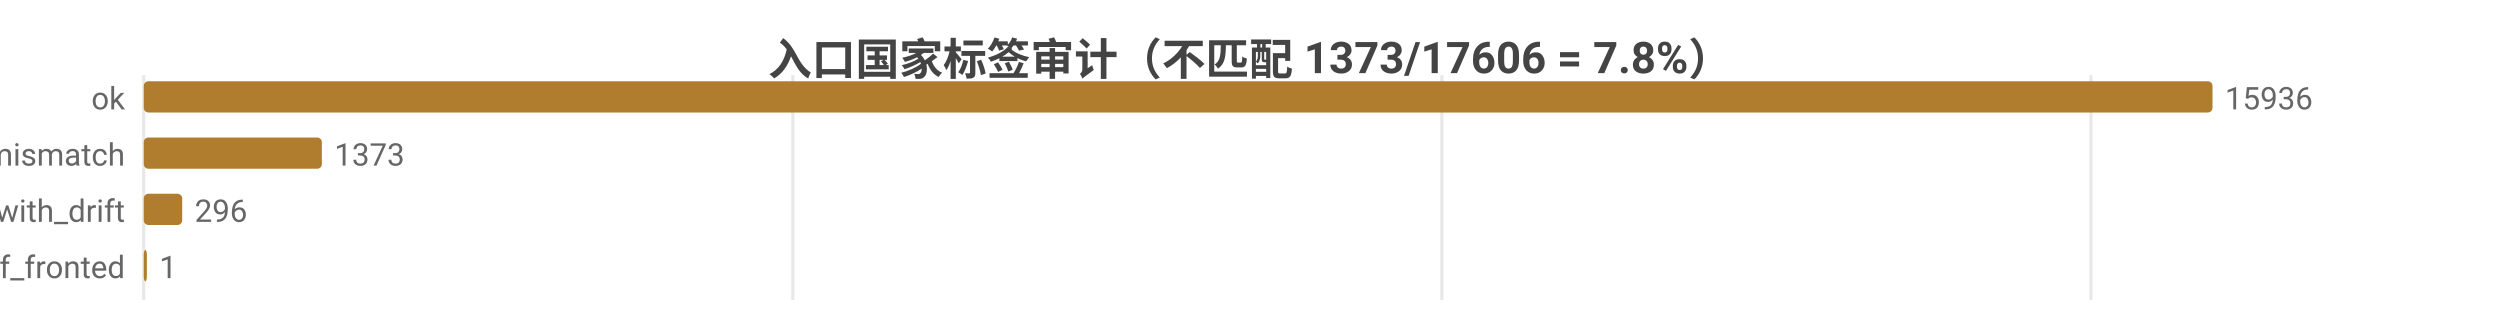
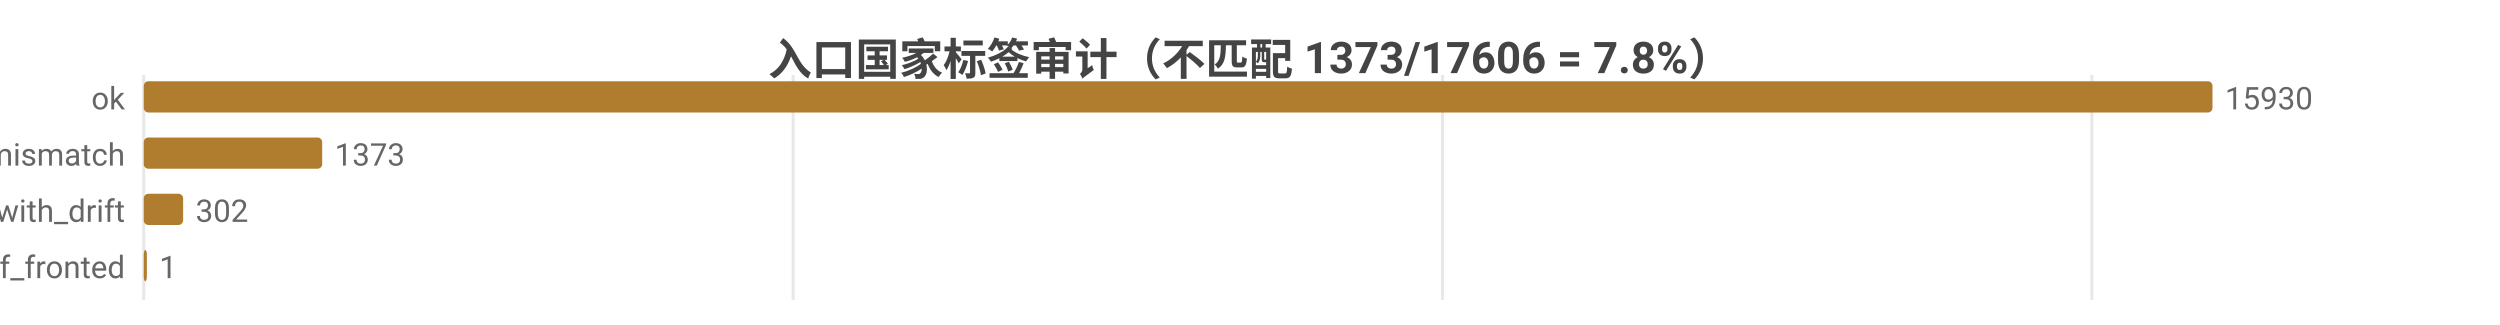
<svg xmlns="http://www.w3.org/2000/svg" width="800" height="104" viewBox="0 0 800 104">
  <rect width="800" height="104" fill="#ffffff" />
  <style>text{font-family:system-ui,-apple-system,'Segoe UI',Roboto,'PingFang SC','Microsoft YaHei','Noto Sans CJK SC',sans-serif}.g{stroke:#e8e8e8;stroke-width:1}.a{stroke:#999;stroke-width:1}.t{font-size:10px;fill:#666}.m{font-size:10px;text-anchor:middle;fill:#666}.e{font-size:10px;text-anchor:end;fill:#666}.l{font-size:11px;fill:#333}.tt{font-size:14px;font-weight:600;text-anchor:middle;fill:#444}.em{font-size:13px;text-anchor:middle;fill:#999}</style>
  <text class="tt" x="400.0" y="24">入口国家标签审计（不匹配 1373/17606 = 7.8%）</text>
  <line class="g" x1="46" y1="24" x2="46" y2="96" />
-   <line class="g" x1="253.7" y1="24" x2="253.7" y2="96" />
-   <line class="g" x1="461.4" y1="24" x2="461.4" y2="96" />
-   <line class="g" x1="669.1" y1="24" x2="669.1" y2="96" />
+   <line class="g" x1="253.8" y1="24" x2="253.8" y2="96" />
+   <line class="g" x1="461.6" y1="24" x2="461.6" y2="96" />
+   <line class="g" x1="669.4" y1="24" x2="669.4" y2="96" />
  <text class="e" x="40" y="35">ok</text>
  <rect x="46" y="26" width="662" height="10" fill="#b07d2e" rx="1.5" />
-   <text class="t" x="712" y="35">15936</text>
+   <text class="t" x="712" y="35">15930</text>
  <text class="e" x="40" y="53">tag_mismatch</text>
-   <rect x="46" y="44" width="57.0" height="10" fill="#b07d2e" rx="1.5" />
-   <text class="t" x="107.0" y="53">1373</text>
+   <rect x="46" y="44" width="57.1" height="10" fill="#b07d2e" rx="1.5" />
+   <text class="t" x="107.1" y="53">1373</text>
  <text class="e" x="40" y="71">ok_with_drift</text>
-   <rect x="46" y="62" width="12.3" height="10" fill="#b07d2e" rx="1.5" />
-   <text class="t" x="62.3" y="71">296</text>
+   <rect x="46" y="62" width="12.6" height="10" fill="#b07d2e" rx="1.5" />
+   <text class="t" x="62.6" y="71">302</text>
  <text class="e" x="40" y="89">cf_fronted</text>
  <rect x="46" y="80" width="1" height="10" fill="#b07d2e" rx="1.5" />
  <text class="t" x="51" y="89">1</text>
</svg>
